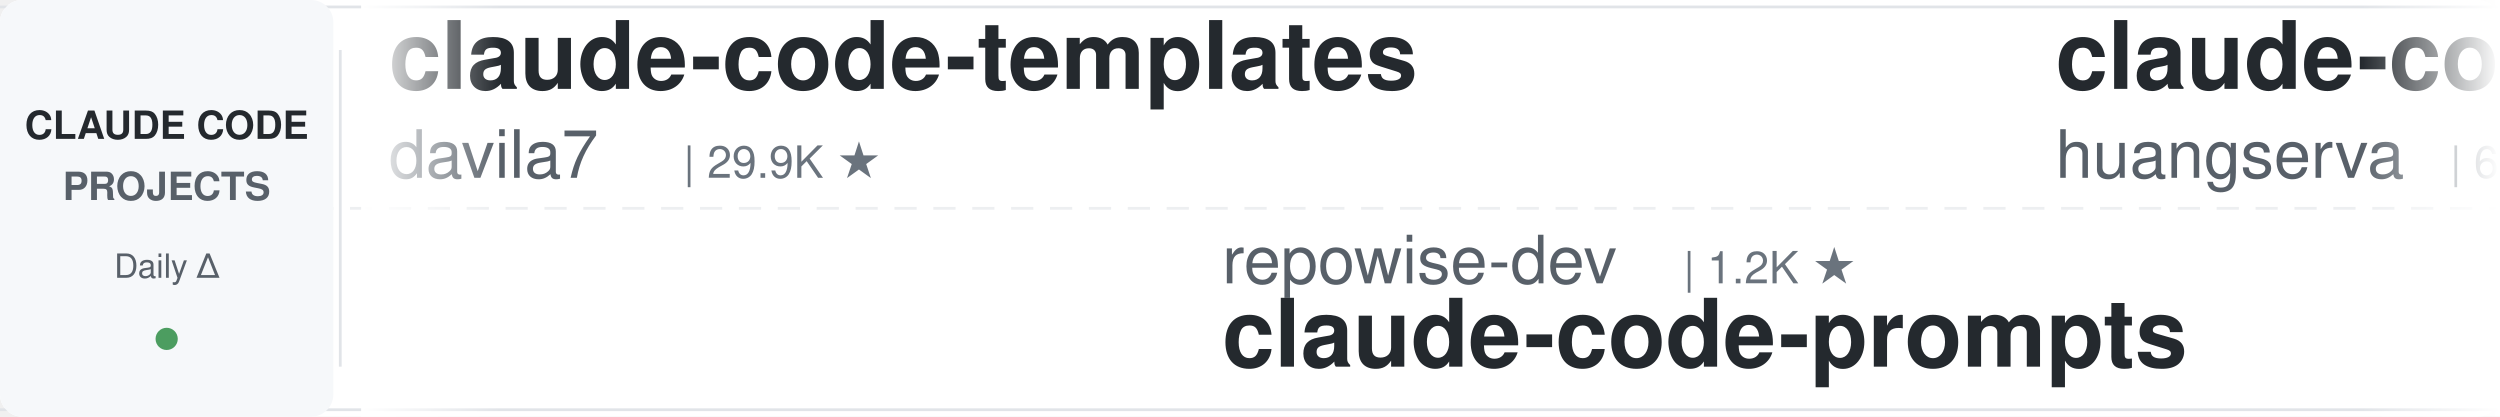
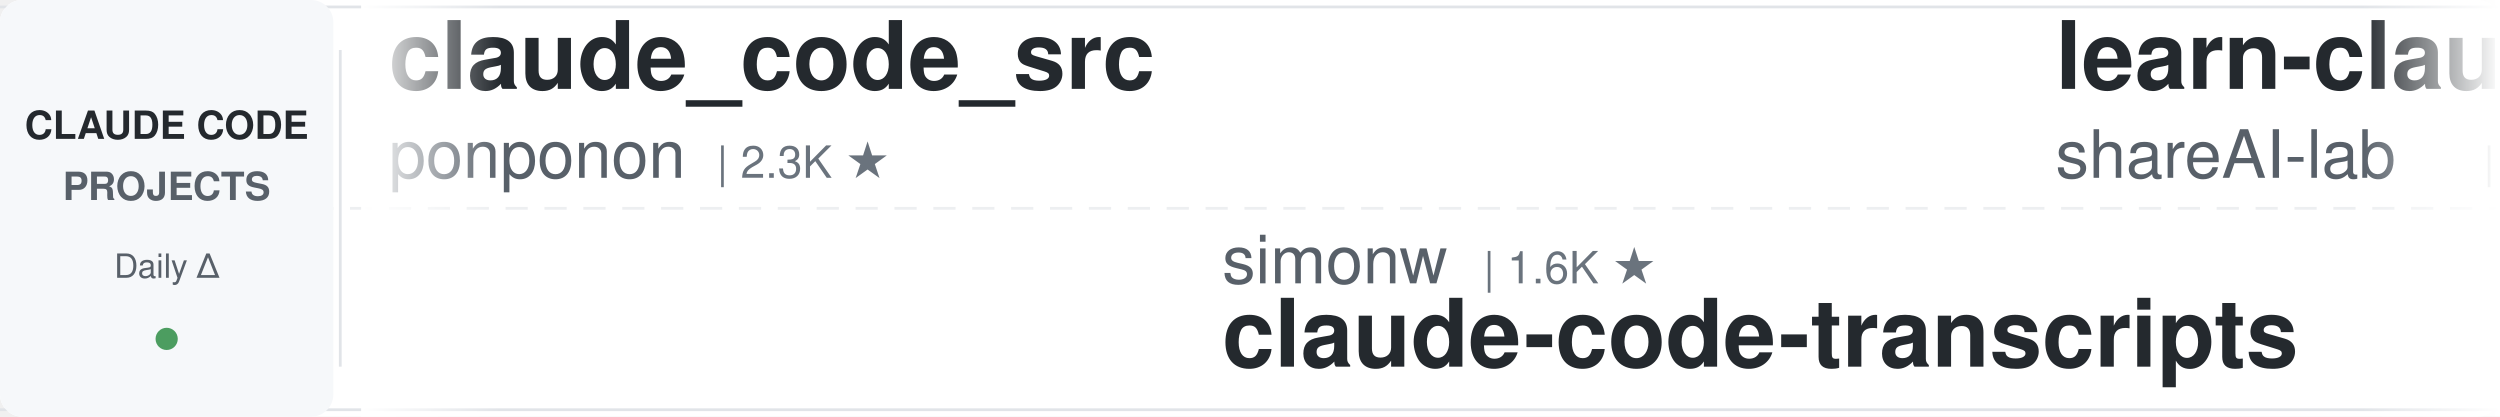
<svg xmlns="http://www.w3.org/2000/svg" width="900" height="150">
  <defs>
    <linearGradient id="leftFade" x1="0%" y1="0%" x2="100%" y2="0%">
      <stop offset="0%" style="stop-color:#ffffff;stop-opacity:1" />
      <stop offset="100%" style="stop-color:#ffffff;stop-opacity:0" />
    </linearGradient>
    <linearGradient id="rightFade" x1="0%" y1="0%" x2="100%" y2="0%">
      <stop offset="0%" style="stop-color:#ffffff;stop-opacity:0" />
      <stop offset="100%" style="stop-color:#ffffff;stop-opacity:1" />
    </linearGradient>
  </defs>
  <rect width="900" height="150" fill="#ffffff" rx="8" />
  <rect x="0" y="2" width="900" height="1" fill="#e1e4e8" />
  <rect x="0" y="147" width="900" height="1" fill="#e1e4e8" />
  <line x1="0" y1="75" x2="900" y2="75" stroke="#e1e4e8" stroke-width="1" stroke-dasharray="8 6" opacity="0.6" />
  <rect x="0" y="0" width="120" height="150" fill="#f6f8fa" rx="8" />
  <text x="60" y="50" font-family="-apple-system, BlinkMacSystemFont, 'Segoe UI', Helvetica, Arial, sans-serif" font-size="14" font-weight="600" fill="#24292e" text-anchor="middle">CLAUDE CODE</text>
  <text x="60" y="72" font-family="-apple-system, BlinkMacSystemFont, 'Segoe UI', Helvetica, Arial, sans-serif" font-size="14" font-weight="600" fill="#586069" text-anchor="middle">PROJECTS</text>
  <text x="60" y="100" font-family="-apple-system, BlinkMacSystemFont, 'Segoe UI', Helvetica, Arial, sans-serif" font-size="12" font-weight="500" fill="#586069" text-anchor="middle">Daily Δ</text>
  <circle cx="60" cy="122" r="4" fill="#22863a" opacity="0.8" />
  <rect x="122" y="18" width="1" height="114" fill="#e1e4e8" />
  <clipPath id="tickerClip">
    <rect x="130" y="0" width="770" height="150" />
  </clipPath>
  <g clip-path="url(#tickerClip)">
    <g id="tickerItems">
      <animateTransform attributeName="transform" attributeType="XML" type="translate" from="0 0" to="-3000 0" dur="54s" repeatCount="indefinite" />
      <g transform="translate(0, 0)">
-         <text x="140" y="32" font-family="-apple-system, BlinkMacSystemFont, 'Segoe UI', Helvetica, Arial, sans-serif" font-size="34" font-weight="600" fill="#24292e">claude-code-templates</text>
-         <text x="140" y="64" font-family="-apple-system, BlinkMacSystemFont, 'Segoe UI', Helvetica, Arial, sans-serif" font-size="24" font-weight="400" fill="#586069">davila7</text>
-         <text x="246" y="64" font-family="-apple-system, BlinkMacSystemFont, 'Segoe UI', Helvetica, Arial, sans-serif" font-size="16" font-weight="500" fill="#6a737d">| 29.9K ★</text>
+         <text x="140" y="32" font-family="-apple-system, BlinkMacSystemFont, 'Segoe UI', Helvetica, Arial, sans-serif" font-size="34" font-weight="600" fill="#24292e">claude_code_src</text>
+         <text x="140" y="64" font-family="-apple-system, BlinkMacSystemFont, 'Segoe UI', Helvetica, Arial, sans-serif" font-size="24" font-weight="400" fill="#586069">ponponon</text>
+         <text x="258" y="64" font-family="-apple-system, BlinkMacSystemFont, 'Segoe UI', Helvetica, Arial, sans-serif" font-size="16" font-weight="500" fill="#6a737d">| 2.3K ★</text>
      </g>
      <g transform="translate(300, 0)">
-         <text x="140" y="102" font-family="-apple-system, BlinkMacSystemFont, 'Segoe UI', Helvetica, Arial, sans-serif" font-size="24" font-weight="400" fill="#586069">repowise-dev</text>
-         <text x="306" y="102" font-family="-apple-system, BlinkMacSystemFont, 'Segoe UI', Helvetica, Arial, sans-serif" font-size="16" font-weight="500" fill="#6a737d">| 1.2K ★</text>
-         <text x="140" y="132" font-family="-apple-system, BlinkMacSystemFont, 'Segoe UI', Helvetica, Arial, sans-serif" font-size="34" font-weight="600" fill="#24292e">claude-code-prompts</text>
+         <text x="140" y="102" font-family="-apple-system, BlinkMacSystemFont, 'Segoe UI', Helvetica, Arial, sans-serif" font-size="24" font-weight="400" fill="#586069">simonw</text>
+         <text x="234" y="102" font-family="-apple-system, BlinkMacSystemFont, 'Segoe UI', Helvetica, Arial, sans-serif" font-size="16" font-weight="500" fill="#6a737d">| 1.6K ★</text>
+         <text x="140" y="132" font-family="-apple-system, BlinkMacSystemFont, 'Segoe UI', Helvetica, Arial, sans-serif" font-size="34" font-weight="600" fill="#24292e">claude-code-transcripts</text>
      </g>
      <g transform="translate(600, 0)">
-         <text x="140" y="32" font-family="-apple-system, BlinkMacSystemFont, 'Segoe UI', Helvetica, Arial, sans-serif" font-size="34" font-weight="600" fill="#24292e">claude-code-cli</text>
-         <text x="140" y="64" font-family="-apple-system, BlinkMacSystemFont, 'Segoe UI', Helvetica, Arial, sans-serif" font-size="24" font-weight="400" fill="#586069">huangserva</text>
-         <text x="282" y="64" font-family="-apple-system, BlinkMacSystemFont, 'Segoe UI', Helvetica, Arial, sans-serif" font-size="16" font-weight="500" fill="#6a737d">| 621 ★</text>
+         <text x="140" y="32" font-family="-apple-system, BlinkMacSystemFont, 'Segoe UI', Helvetica, Arial, sans-serif" font-size="34" font-weight="600" fill="#24292e">learn-claude-code</text>
+         <text x="140" y="64" font-family="-apple-system, BlinkMacSystemFont, 'Segoe UI', Helvetica, Arial, sans-serif" font-size="24" font-weight="400" fill="#586069">shareAI-lab</text>
+         <text x="294" y="64" font-family="-apple-system, BlinkMacSystemFont, 'Segoe UI', Helvetica, Arial, sans-serif" font-size="16" font-weight="500" fill="#6a737d">| 72.4K ★</text>
      </g>
      <g transform="translate(900, 0)">
-         <text x="140" y="102" font-family="-apple-system, BlinkMacSystemFont, 'Segoe UI', Helvetica, Arial, sans-serif" font-size="24" font-weight="400" fill="#586069">affaan-m</text>
-         <text x="258" y="102" font-family="-apple-system, BlinkMacSystemFont, 'Segoe UI', Helvetica, Arial, sans-serif" font-size="16" font-weight="500" fill="#6a737d">| 234.2K ★</text>
-         <text x="140" y="132" font-family="-apple-system, BlinkMacSystemFont, 'Segoe UI', Helvetica, Arial, sans-serif" font-size="34" font-weight="600" fill="#24292e">ECC</text>
+         <text x="140" y="102" font-family="-apple-system, BlinkMacSystemFont, 'Segoe UI', Helvetica, Arial, sans-serif" font-size="24" font-weight="400" fill="#586069">anthropics</text>
+         <text x="282" y="102" font-family="-apple-system, BlinkMacSystemFont, 'Segoe UI', Helvetica, Arial, sans-serif" font-size="16" font-weight="500" fill="#6a737d">| 929 ★</text>
+         <text x="140" y="132" font-family="-apple-system, BlinkMacSystemFont, 'Segoe UI', Helvetica, Arial, sans-serif" font-size="34" font-weight="600" fill="#24292e">claude-code-base-action</text>
      </g>
      <g transform="translate(1200, 0)">
-         <text x="140" y="32" font-family="-apple-system, BlinkMacSystemFont, 'Segoe UI', Helvetica, Arial, sans-serif" font-size="34" font-weight="600" fill="#24292e">claude-howto</text>
-         <text x="140" y="64" font-family="-apple-system, BlinkMacSystemFont, 'Segoe UI', Helvetica, Arial, sans-serif" font-size="24" font-weight="400" fill="#586069">luongnv89</text>
-         <text x="270" y="64" font-family="-apple-system, BlinkMacSystemFont, 'Segoe UI', Helvetica, Arial, sans-serif" font-size="16" font-weight="500" fill="#6a737d">| 40.6K ★</text>
+         <text x="140" y="32" font-family="-apple-system, BlinkMacSystemFont, 'Segoe UI', Helvetica, Arial, sans-serif" font-size="34" font-weight="600" fill="#24292e">sc-claude-code-files</text>
+         <text x="140" y="64" font-family="-apple-system, BlinkMacSystemFont, 'Segoe UI', Helvetica, Arial, sans-serif" font-size="24" font-weight="400" fill="#586069">https-deeplearning-ai</text>
+         <text x="414" y="64" font-family="-apple-system, BlinkMacSystemFont, 'Segoe UI', Helvetica, Arial, sans-serif" font-size="16" font-weight="500" fill="#6a737d">| 536 ★</text>
      </g>
      <g transform="translate(1500, 0)">
-         <text x="140" y="102" font-family="-apple-system, BlinkMacSystemFont, 'Segoe UI', Helvetica, Arial, sans-serif" font-size="24" font-weight="400" fill="#586069">multica-ai</text>
-         <text x="282" y="102" font-family="-apple-system, BlinkMacSystemFont, 'Segoe UI', Helvetica, Arial, sans-serif" font-size="16" font-weight="500" fill="#6a737d">| 196.9K ★</text>
-         <text x="140" y="132" font-family="-apple-system, BlinkMacSystemFont, 'Segoe UI', Helvetica, Arial, sans-serif" font-size="34" font-weight="600" fill="#24292e">andrej-karpathy-skills</text>
+         <text x="140" y="102" font-family="-apple-system, BlinkMacSystemFont, 'Segoe UI', Helvetica, Arial, sans-serif" font-size="24" font-weight="400" fill="#586069">daymade</text>
+         <text x="246" y="102" font-family="-apple-system, BlinkMacSystemFont, 'Segoe UI', Helvetica, Arial, sans-serif" font-size="16" font-weight="500" fill="#6a737d">| 1.3K ★</text>
+         <text x="140" y="132" font-family="-apple-system, BlinkMacSystemFont, 'Segoe UI', Helvetica, Arial, sans-serif" font-size="34" font-weight="600" fill="#24292e">claude-code-skills</text>
      </g>
      <g transform="translate(1800, 0)">
-         <text x="140" y="32" font-family="-apple-system, BlinkMacSystemFont, 'Segoe UI', Helvetica, Arial, sans-serif" font-size="34" font-weight="600" fill="#24292e">claude-code-from-source</text>
-         <text x="140" y="64" font-family="-apple-system, BlinkMacSystemFont, 'Segoe UI', Helvetica, Arial, sans-serif" font-size="24" font-weight="400" fill="#586069">alejandrobalderas</text>
-         <text x="366" y="64" font-family="-apple-system, BlinkMacSystemFont, 'Segoe UI', Helvetica, Arial, sans-serif" font-size="16" font-weight="500" fill="#6a737d">| 2.7K ★</text>
+         <text x="140" y="32" font-family="-apple-system, BlinkMacSystemFont, 'Segoe UI', Helvetica, Arial, sans-serif" font-size="34" font-weight="600" fill="#24292e">ralph-claude-code</text>
+         <text x="140" y="64" font-family="-apple-system, BlinkMacSystemFont, 'Segoe UI', Helvetica, Arial, sans-serif" font-size="24" font-weight="400" fill="#586069">frankbria</text>
+         <text x="270" y="64" font-family="-apple-system, BlinkMacSystemFont, 'Segoe UI', Helvetica, Arial, sans-serif" font-size="16" font-weight="500" fill="#6a737d">| 9.6K ★</text>
      </g>
      <g transform="translate(2100, 0)">
-         <text x="140" y="102" font-family="-apple-system, BlinkMacSystemFont, 'Segoe UI', Helvetica, Arial, sans-serif" font-size="24" font-weight="400" fill="#586069">xu-xiang</text>
-         <text x="258" y="102" font-family="-apple-system, BlinkMacSystemFont, 'Segoe UI', Helvetica, Arial, sans-serif" font-size="16" font-weight="500" fill="#6a737d">| 1.8K ★</text>
-         <text x="140" y="132" font-family="-apple-system, BlinkMacSystemFont, 'Segoe UI', Helvetica, Arial, sans-serif" font-size="34" font-weight="600" fill="#24292e">everything-claude-code-z...</text>
+         <text x="140" y="102" font-family="-apple-system, BlinkMacSystemFont, 'Segoe UI', Helvetica, Arial, sans-serif" font-size="24" font-weight="400" fill="#586069">LING71671</text>
+         <text x="270" y="102" font-family="-apple-system, BlinkMacSystemFont, 'Segoe UI', Helvetica, Arial, sans-serif" font-size="16" font-weight="500" fill="#6a737d">| 928 ★</text>
+         <text x="140" y="132" font-family="-apple-system, BlinkMacSystemFont, 'Segoe UI', Helvetica, Arial, sans-serif" font-size="34" font-weight="600" fill="#24292e">Open-ClaudeCode</text>
      </g>
      <g transform="translate(2400, 0)">
-         <text x="140" y="32" font-family="-apple-system, BlinkMacSystemFont, 'Segoe UI', Helvetica, Arial, sans-serif" font-size="34" font-weight="600" fill="#24292e">claude-code-from-scratch</text>
-         <text x="140" y="64" font-family="-apple-system, BlinkMacSystemFont, 'Segoe UI', Helvetica, Arial, sans-serif" font-size="24" font-weight="400" fill="#586069">Windy3f3f3f3f</text>
-         <text x="318" y="64" font-family="-apple-system, BlinkMacSystemFont, 'Segoe UI', Helvetica, Arial, sans-serif" font-size="16" font-weight="500" fill="#6a737d">| 2.5K ★</text>
+         <text x="140" y="32" font-family="-apple-system, BlinkMacSystemFont, 'Segoe UI', Helvetica, Arial, sans-serif" font-size="34" font-weight="600" fill="#24292e">claude-code-rev</text>
+         <text x="140" y="64" font-family="-apple-system, BlinkMacSystemFont, 'Segoe UI', Helvetica, Arial, sans-serif" font-size="24" font-weight="400" fill="#586069">oboard</text>
+         <text x="234" y="64" font-family="-apple-system, BlinkMacSystemFont, 'Segoe UI', Helvetica, Arial, sans-serif" font-size="16" font-weight="500" fill="#6a737d">| 3.3K ★</text>
      </g>
      <g transform="translate(2700, 0)">
-         <text x="140" y="102" font-family="-apple-system, BlinkMacSystemFont, 'Segoe UI', Helvetica, Arial, sans-serif" font-size="24" font-weight="400" fill="#586069">shanraisshan</text>
-         <text x="306" y="102" font-family="-apple-system, BlinkMacSystemFont, 'Segoe UI', Helvetica, Arial, sans-serif" font-size="16" font-weight="500" fill="#6a737d">| 63.6K ★</text>
-         <text x="140" y="132" font-family="-apple-system, BlinkMacSystemFont, 'Segoe UI', Helvetica, Arial, sans-serif" font-size="34" font-weight="600" fill="#24292e">claude-code-best-practic...</text>
+         <text x="140" y="102" font-family="-apple-system, BlinkMacSystemFont, 'Segoe UI', Helvetica, Arial, sans-serif" font-size="24" font-weight="400" fill="#586069">lintsinghua</text>
+         <text x="294" y="102" font-family="-apple-system, BlinkMacSystemFont, 'Segoe UI', Helvetica, Arial, sans-serif" font-size="16" font-weight="500" fill="#6a737d">| 4.0K ★</text>
+         <text x="140" y="132" font-family="-apple-system, BlinkMacSystemFont, 'Segoe UI', Helvetica, Arial, sans-serif" font-size="34" font-weight="600" fill="#24292e">claude-code-book</text>
      </g>
      <g transform="translate(3000, 0)">
-         <text x="140" y="32" font-family="-apple-system, BlinkMacSystemFont, 'Segoe UI', Helvetica, Arial, sans-serif" font-size="34" font-weight="600" fill="#24292e">claude-code-templates</text>
-         <text x="140" y="64" font-family="-apple-system, BlinkMacSystemFont, 'Segoe UI', Helvetica, Arial, sans-serif" font-size="24" font-weight="400" fill="#586069">davila7</text>
-         <text x="246" y="64" font-family="-apple-system, BlinkMacSystemFont, 'Segoe UI', Helvetica, Arial, sans-serif" font-size="16" font-weight="500" fill="#6a737d">| 29.9K ★</text>
+         <text x="140" y="32" font-family="-apple-system, BlinkMacSystemFont, 'Segoe UI', Helvetica, Arial, sans-serif" font-size="34" font-weight="600" fill="#24292e">claude_code_src</text>
+         <text x="140" y="64" font-family="-apple-system, BlinkMacSystemFont, 'Segoe UI', Helvetica, Arial, sans-serif" font-size="24" font-weight="400" fill="#586069">ponponon</text>
+         <text x="258" y="64" font-family="-apple-system, BlinkMacSystemFont, 'Segoe UI', Helvetica, Arial, sans-serif" font-size="16" font-weight="500" fill="#6a737d">| 2.3K ★</text>
      </g>
      <g transform="translate(3300, 0)">
-         <text x="140" y="102" font-family="-apple-system, BlinkMacSystemFont, 'Segoe UI', Helvetica, Arial, sans-serif" font-size="24" font-weight="400" fill="#586069">repowise-dev</text>
-         <text x="306" y="102" font-family="-apple-system, BlinkMacSystemFont, 'Segoe UI', Helvetica, Arial, sans-serif" font-size="16" font-weight="500" fill="#6a737d">| 1.2K ★</text>
-         <text x="140" y="132" font-family="-apple-system, BlinkMacSystemFont, 'Segoe UI', Helvetica, Arial, sans-serif" font-size="34" font-weight="600" fill="#24292e">claude-code-prompts</text>
+         <text x="140" y="102" font-family="-apple-system, BlinkMacSystemFont, 'Segoe UI', Helvetica, Arial, sans-serif" font-size="24" font-weight="400" fill="#586069">simonw</text>
+         <text x="234" y="102" font-family="-apple-system, BlinkMacSystemFont, 'Segoe UI', Helvetica, Arial, sans-serif" font-size="16" font-weight="500" fill="#6a737d">| 1.6K ★</text>
+         <text x="140" y="132" font-family="-apple-system, BlinkMacSystemFont, 'Segoe UI', Helvetica, Arial, sans-serif" font-size="34" font-weight="600" fill="#24292e">claude-code-transcripts</text>
      </g>
      <g transform="translate(3600, 0)">
-         <text x="140" y="32" font-family="-apple-system, BlinkMacSystemFont, 'Segoe UI', Helvetica, Arial, sans-serif" font-size="34" font-weight="600" fill="#24292e">claude-code-cli</text>
-         <text x="140" y="64" font-family="-apple-system, BlinkMacSystemFont, 'Segoe UI', Helvetica, Arial, sans-serif" font-size="24" font-weight="400" fill="#586069">huangserva</text>
-         <text x="282" y="64" font-family="-apple-system, BlinkMacSystemFont, 'Segoe UI', Helvetica, Arial, sans-serif" font-size="16" font-weight="500" fill="#6a737d">| 621 ★</text>
+         <text x="140" y="32" font-family="-apple-system, BlinkMacSystemFont, 'Segoe UI', Helvetica, Arial, sans-serif" font-size="34" font-weight="600" fill="#24292e">learn-claude-code</text>
+         <text x="140" y="64" font-family="-apple-system, BlinkMacSystemFont, 'Segoe UI', Helvetica, Arial, sans-serif" font-size="24" font-weight="400" fill="#586069">shareAI-lab</text>
+         <text x="294" y="64" font-family="-apple-system, BlinkMacSystemFont, 'Segoe UI', Helvetica, Arial, sans-serif" font-size="16" font-weight="500" fill="#6a737d">| 72.4K ★</text>
      </g>
      <g transform="translate(3900, 0)">
-         <text x="140" y="102" font-family="-apple-system, BlinkMacSystemFont, 'Segoe UI', Helvetica, Arial, sans-serif" font-size="24" font-weight="400" fill="#586069">affaan-m</text>
-         <text x="258" y="102" font-family="-apple-system, BlinkMacSystemFont, 'Segoe UI', Helvetica, Arial, sans-serif" font-size="16" font-weight="500" fill="#6a737d">| 234.2K ★</text>
-         <text x="140" y="132" font-family="-apple-system, BlinkMacSystemFont, 'Segoe UI', Helvetica, Arial, sans-serif" font-size="34" font-weight="600" fill="#24292e">ECC</text>
+         <text x="140" y="102" font-family="-apple-system, BlinkMacSystemFont, 'Segoe UI', Helvetica, Arial, sans-serif" font-size="24" font-weight="400" fill="#586069">anthropics</text>
+         <text x="282" y="102" font-family="-apple-system, BlinkMacSystemFont, 'Segoe UI', Helvetica, Arial, sans-serif" font-size="16" font-weight="500" fill="#6a737d">| 929 ★</text>
+         <text x="140" y="132" font-family="-apple-system, BlinkMacSystemFont, 'Segoe UI', Helvetica, Arial, sans-serif" font-size="34" font-weight="600" fill="#24292e">claude-code-base-action</text>
      </g>
    </g>
  </g>
  <rect x="130" y="0" width="50" height="150" fill="url(#leftFade)" />
  <rect x="850" y="0" width="50" height="150" fill="url(#rightFade)" />
</svg>
